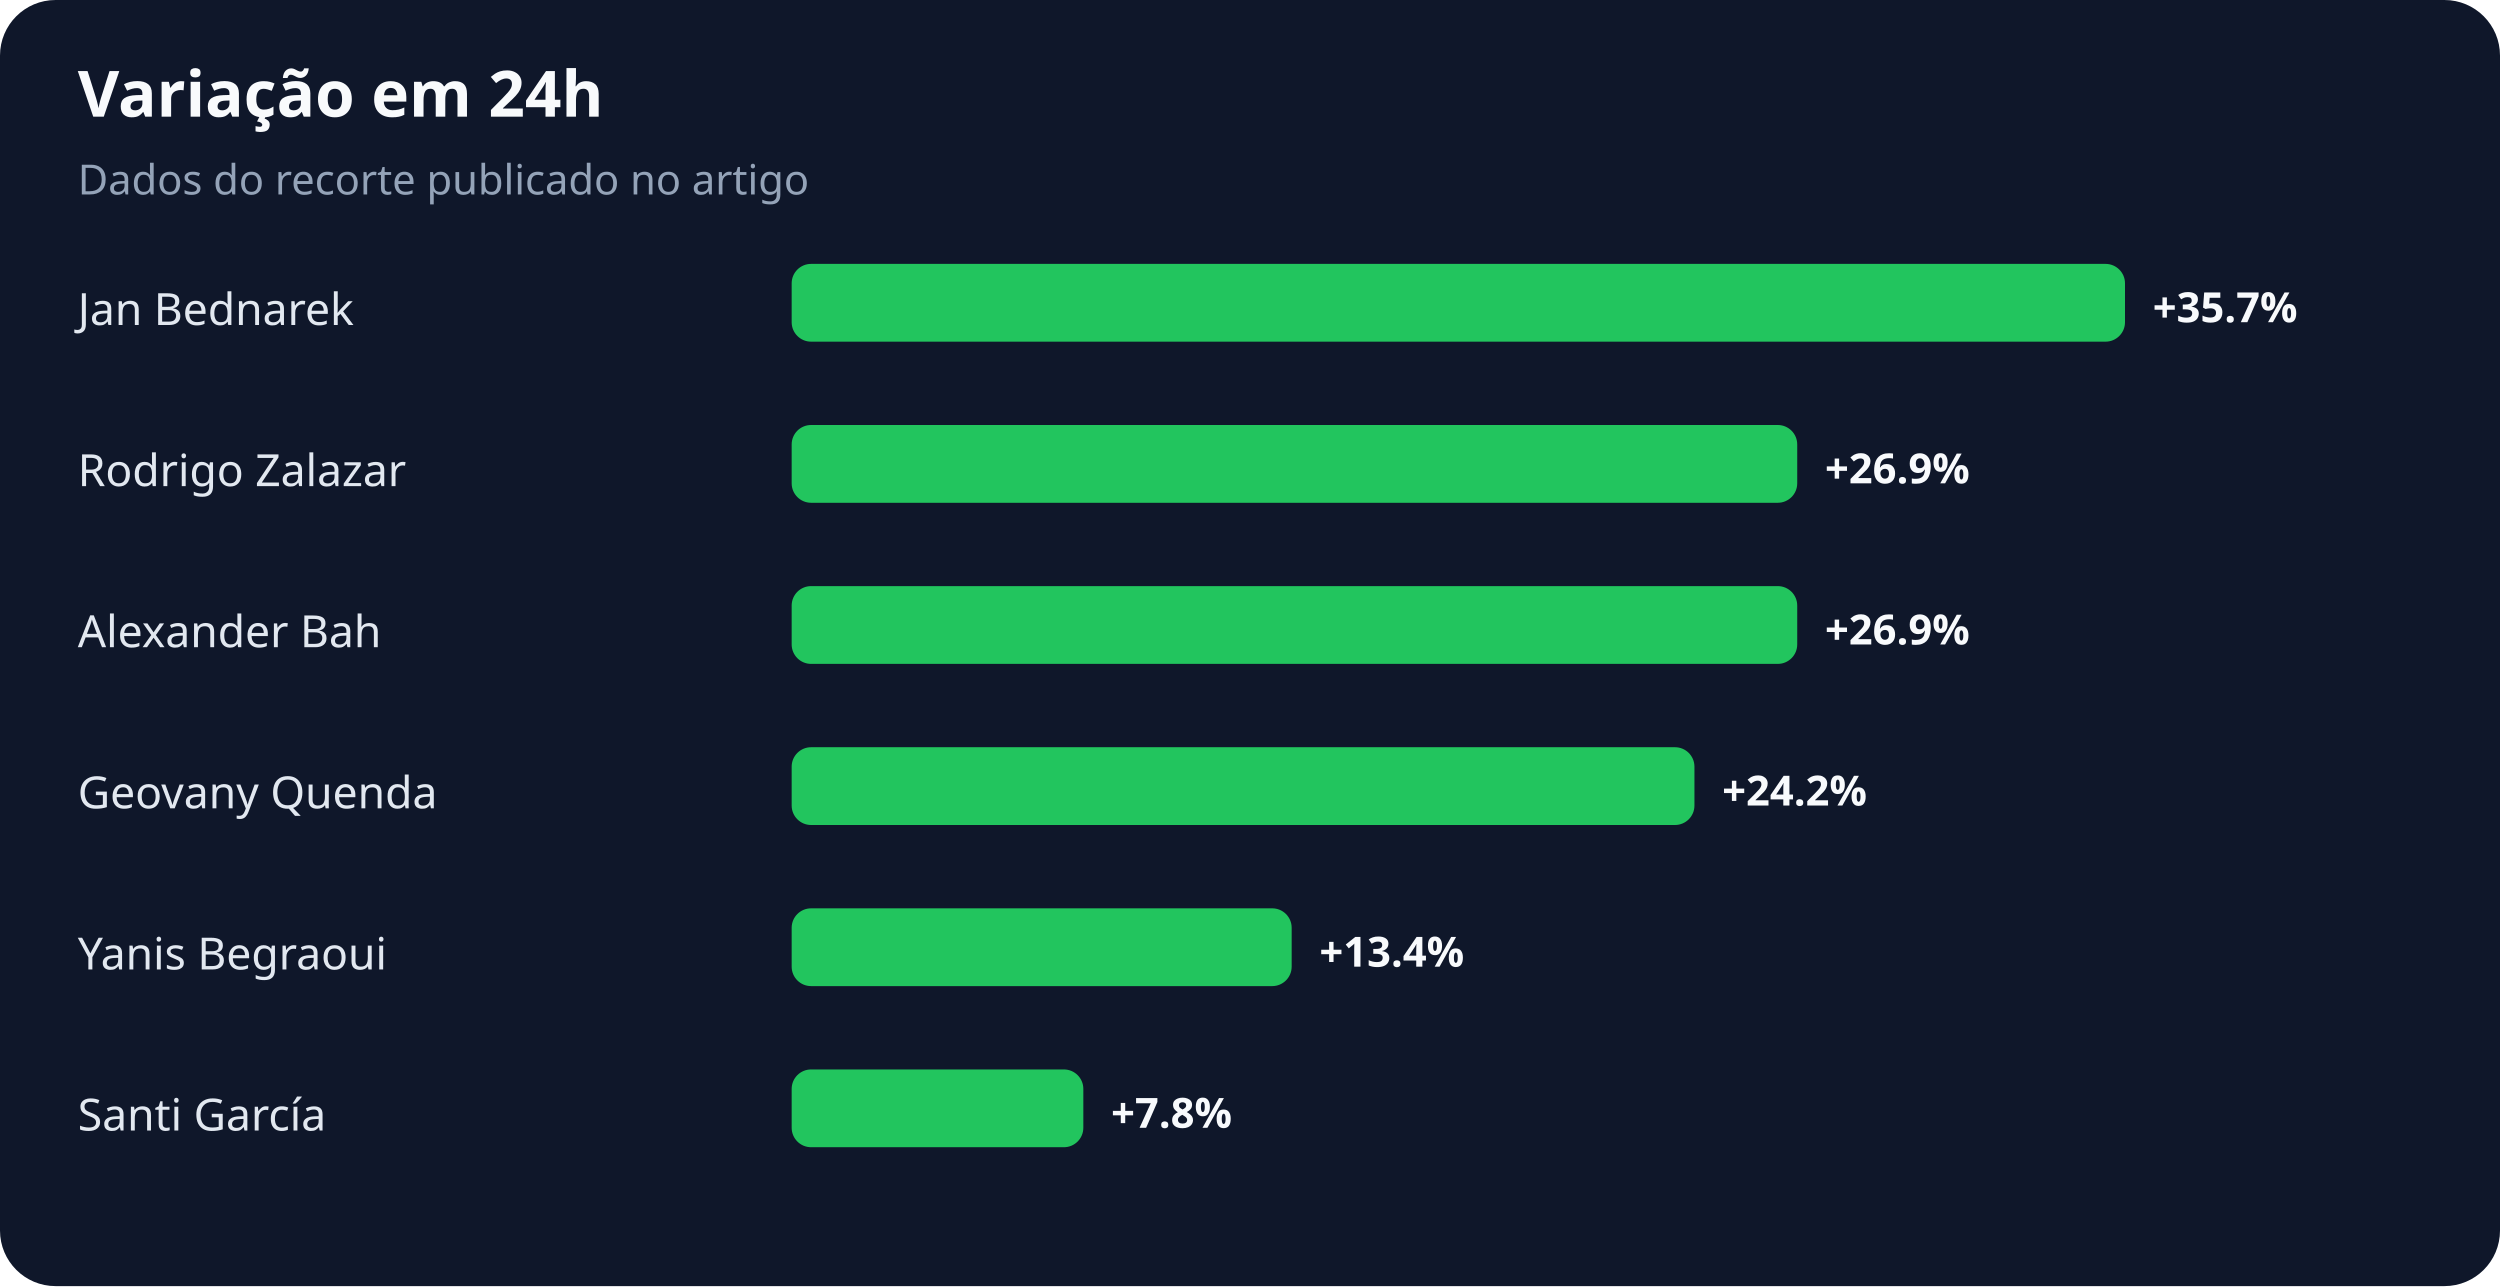
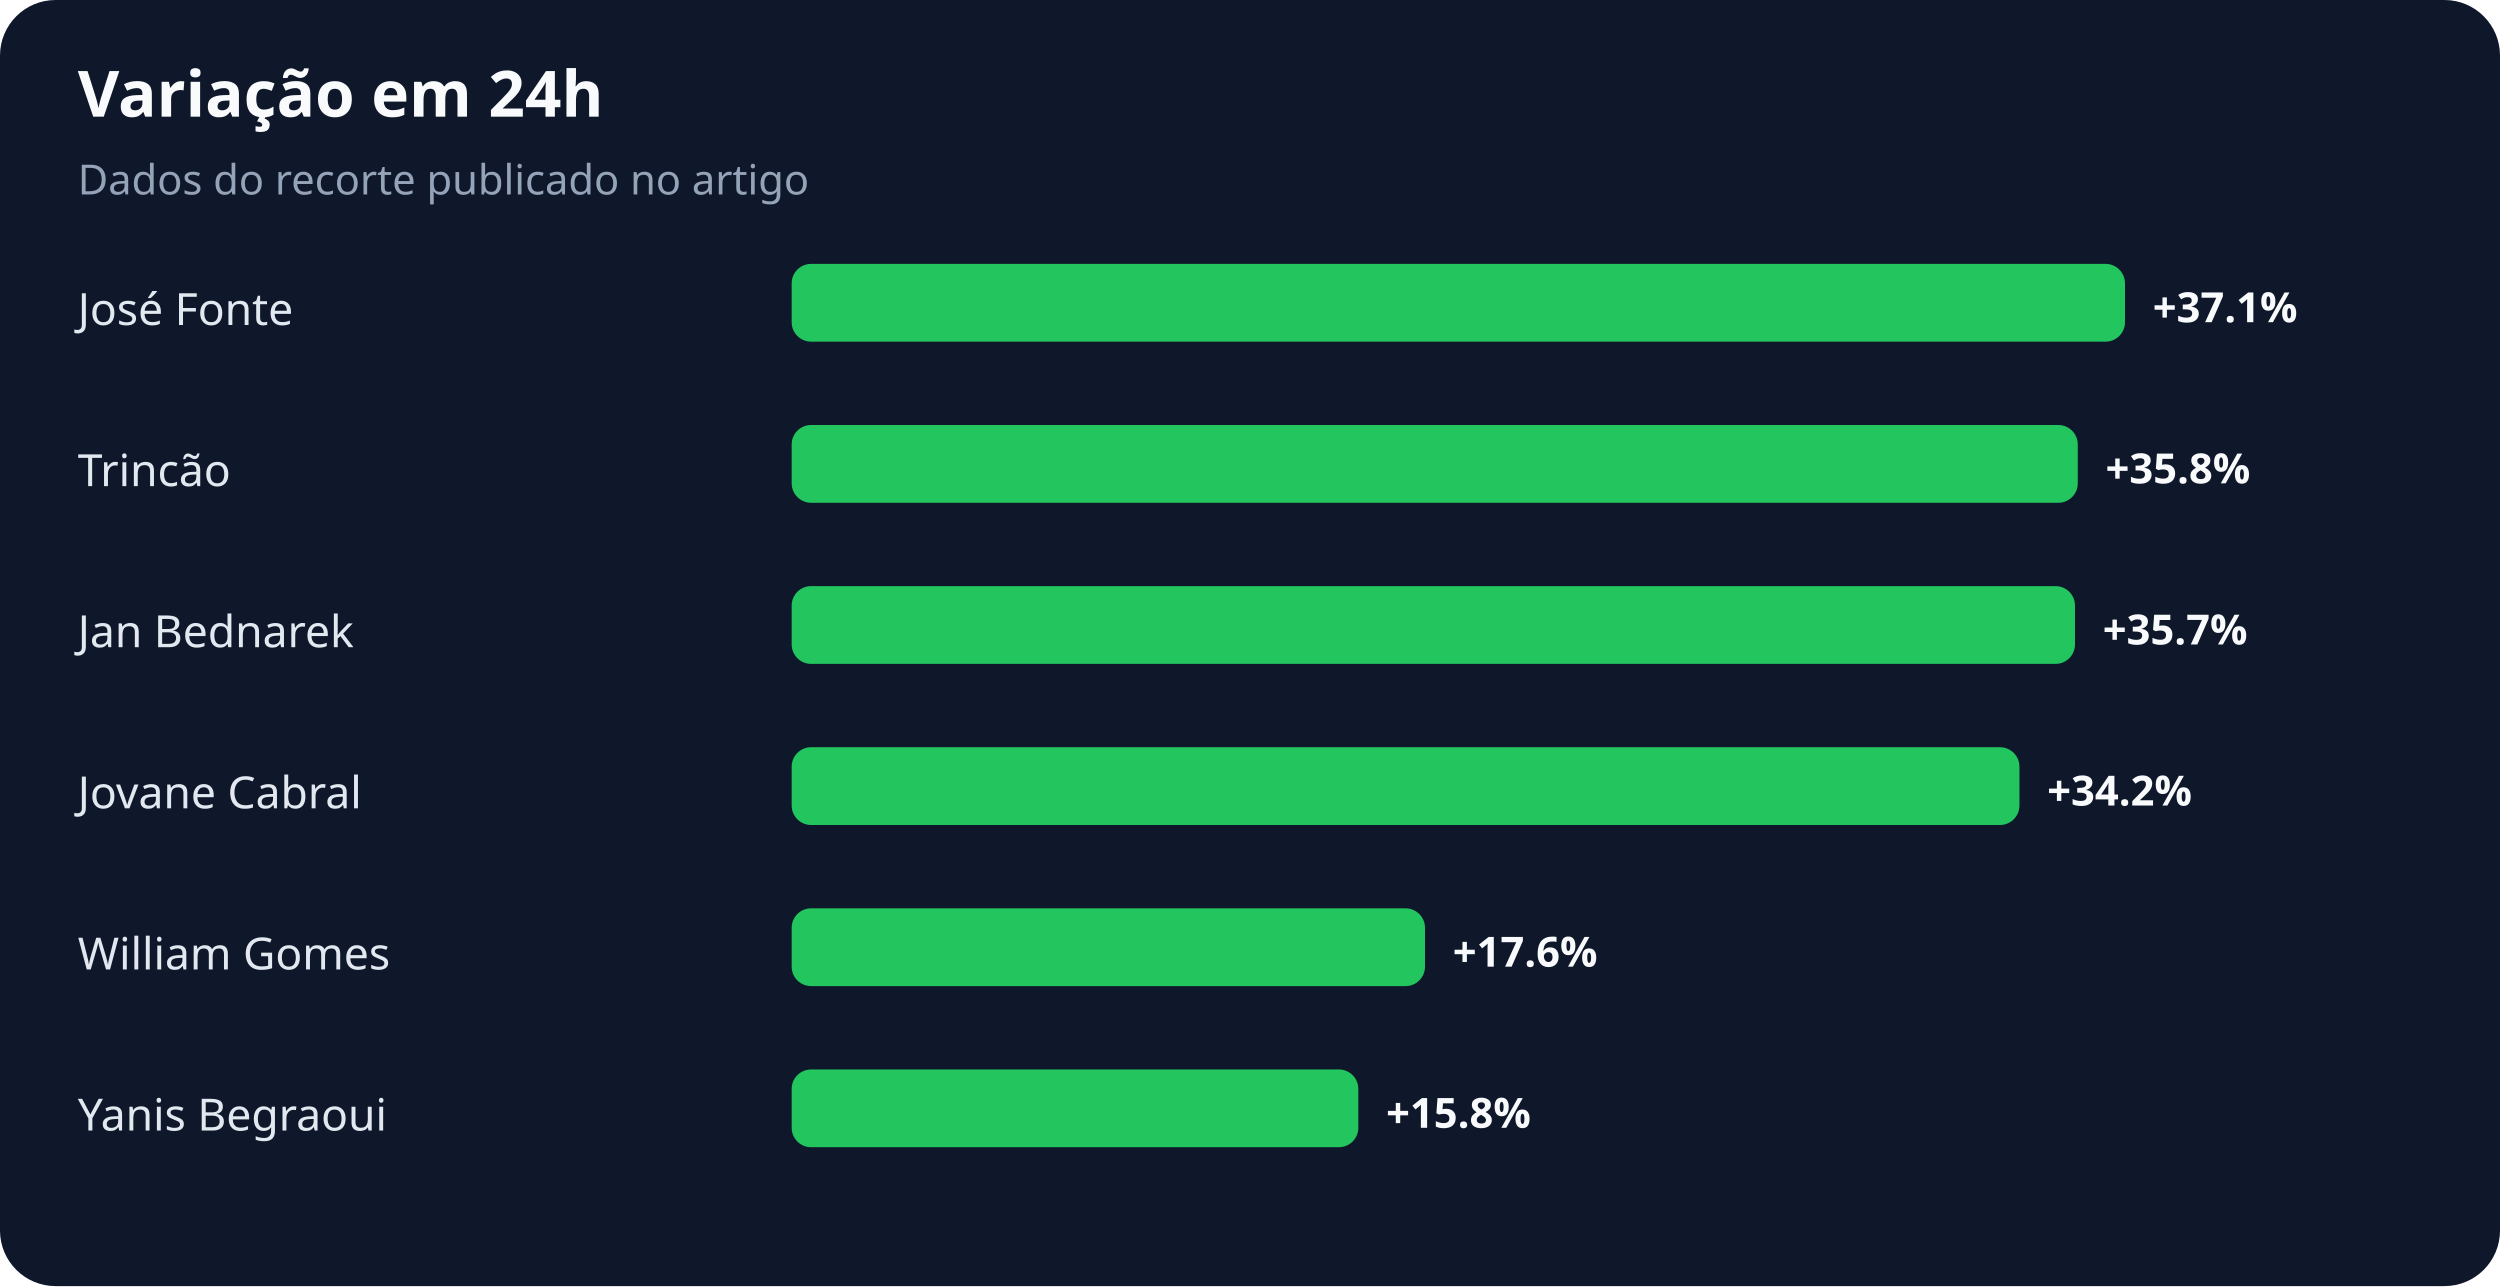
<svg xmlns="http://www.w3.org/2000/svg" width="900" height="463" viewBox="0 0 900 463" role="img" aria-labelledby="title desc">
  <rect width="100%" height="100%" rx="20" fill="#0f172a" />
  <text x="28" y="42" fill="#f8fafc" font-family="system-ui,sans-serif" font-size="23" font-weight="700">Variação em 24h</text>
  <text x="28" y="70" fill="#94a3b8" font-family="system-ui,sans-serif" font-size="15">Dados do recorte publicado no artigo</text>
-   <text x="28" y="117" fill="#e2e8f0" font-family="system-ui,sans-serif" font-size="16">Jan Bednarek</text>
+   <text x="28" y="117" fill="#e2e8f0" font-family="system-ui,sans-serif" font-size="16">José Fonte</text>
  <rect x="285" y="95" width="480" height="28" rx="7" fill="#22c55e" />
-   <text x="775" y="116" fill="#f8fafc" font-family="system-ui,sans-serif" font-size="15" font-weight="700">+35.7%</text>
-   <text x="28" y="175" fill="#e2e8f0" font-family="system-ui,sans-serif" font-size="16">Rodrigo Zalazar</text>
-   <rect x="285" y="153" width="362" height="28" rx="7" fill="#22c55e" />
-   <text x="657" y="174" fill="#f8fafc" font-family="system-ui,sans-serif" font-size="15" font-weight="700">+26.9%</text>
-   <text x="28" y="233" fill="#e2e8f0" font-family="system-ui,sans-serif" font-size="16">Alexander Bah</text>
-   <rect x="285" y="211" width="362" height="28" rx="7" fill="#22c55e" />
-   <text x="657" y="232" fill="#f8fafc" font-family="system-ui,sans-serif" font-size="15" font-weight="700">+26.9%</text>
-   <text x="28" y="291" fill="#e2e8f0" font-family="system-ui,sans-serif" font-size="16">Geovany Quenda</text>
-   <rect x="285" y="269" width="325" height="28" rx="7" fill="#22c55e" />
-   <text x="620" y="290" fill="#f8fafc" font-family="system-ui,sans-serif" font-size="15" font-weight="700">+24.2%</text>
-   <text x="28" y="349" fill="#e2e8f0" font-family="system-ui,sans-serif" font-size="16">Yanis Begraoui</text>
-   <rect x="285" y="327" width="180" height="28" rx="7" fill="#22c55e" />
-   <text x="475" y="348" fill="#f8fafc" font-family="system-ui,sans-serif" font-size="15" font-weight="700">+13.4%</text>
-   <text x="28" y="407" fill="#e2e8f0" font-family="system-ui,sans-serif" font-size="16">Santi García</text>
-   <rect x="285" y="385" width="105" height="28" rx="7" fill="#22c55e" />
-   <text x="400" y="406" fill="#f8fafc" font-family="system-ui,sans-serif" font-size="15" font-weight="700">+7.8%</text>
+   <text x="775" y="116" fill="#f8fafc" font-family="system-ui,sans-serif" font-size="15" font-weight="700">+37.1%</text>
+   <text x="28" y="175" fill="#e2e8f0" font-family="system-ui,sans-serif" font-size="16">Trincão</text>
+   <rect x="285" y="153" width="463" height="28" rx="7" fill="#22c55e" />
+   <text x="758" y="174" fill="#f8fafc" font-family="system-ui,sans-serif" font-size="15" font-weight="700">+35.8%</text>
+   <text x="28" y="233" fill="#e2e8f0" font-family="system-ui,sans-serif" font-size="16">Jan Bednarek</text>
+   <rect x="285" y="211" width="462" height="28" rx="7" fill="#22c55e" />
+   <text x="757" y="232" fill="#f8fafc" font-family="system-ui,sans-serif" font-size="15" font-weight="700">+35.7%</text>
+   <text x="28" y="291" fill="#e2e8f0" font-family="system-ui,sans-serif" font-size="16">Jovane Cabral</text>
+   <rect x="285" y="269" width="442" height="28" rx="7" fill="#22c55e" />
+   <text x="737" y="290" fill="#f8fafc" font-family="system-ui,sans-serif" font-size="15" font-weight="700">+34.2%</text>
+   <text x="28" y="349" fill="#e2e8f0" font-family="system-ui,sans-serif" font-size="16">William Gomes</text>
+   <rect x="285" y="327" width="228" height="28" rx="7" fill="#22c55e" />
+   <text x="523" y="348" fill="#f8fafc" font-family="system-ui,sans-serif" font-size="15" font-weight="700">+17.6%</text>
+   <text x="28" y="407" fill="#e2e8f0" font-family="system-ui,sans-serif" font-size="16">Yanis Begraoui</text>
+   <rect x="285" y="385" width="204" height="28" rx="7" fill="#22c55e" />
+   <text x="499" y="406" fill="#f8fafc" font-family="system-ui,sans-serif" font-size="15" font-weight="700">+15.8%</text>
</svg>
